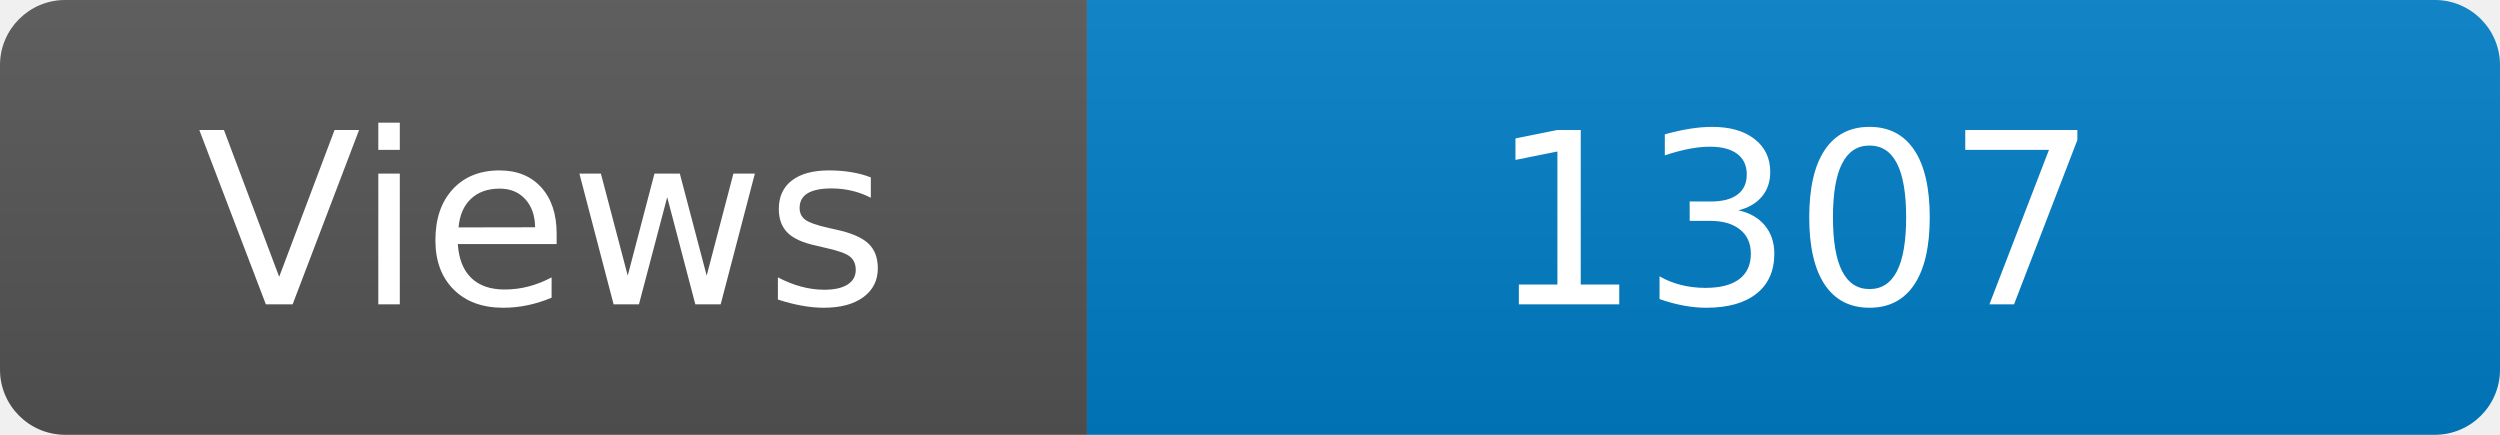
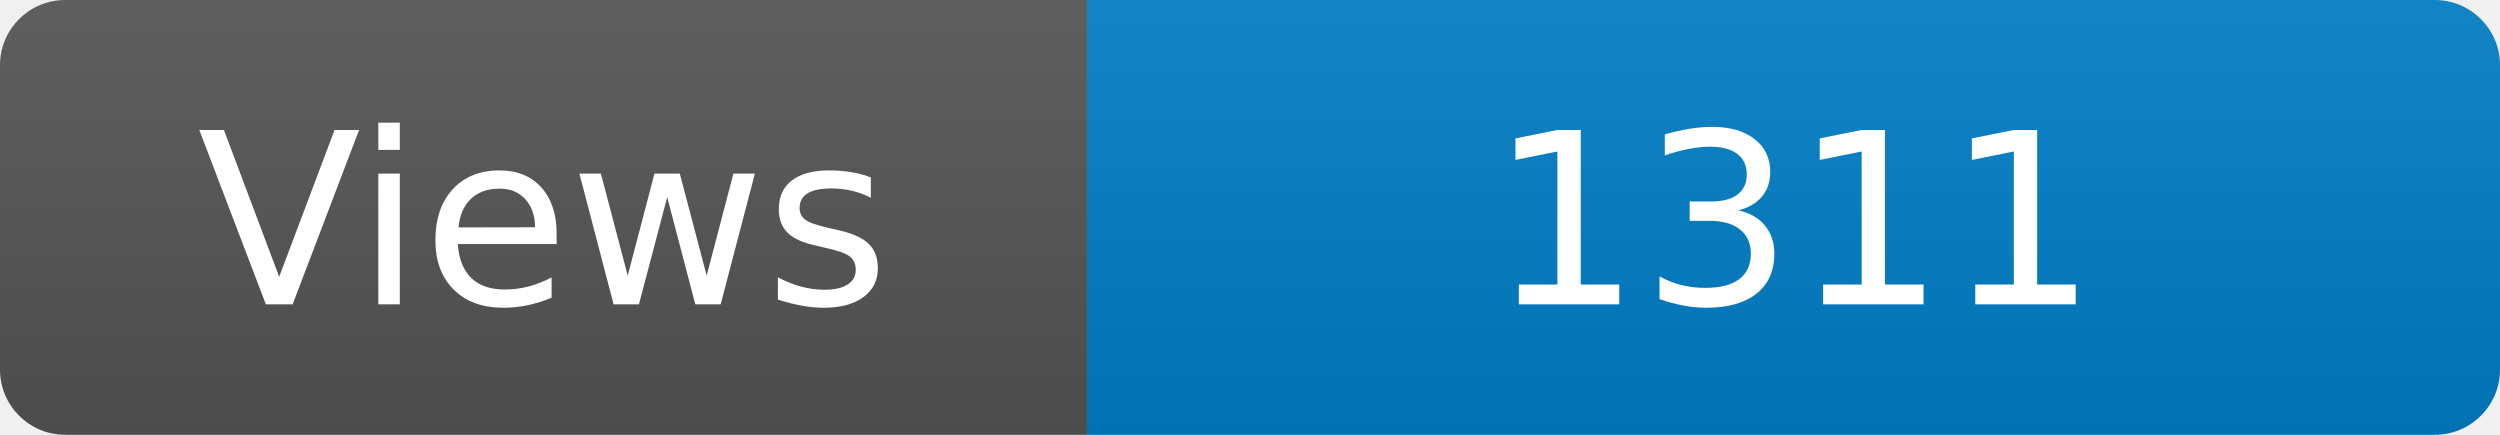
<svg xmlns="http://www.w3.org/2000/svg" width="115" height="20" role="img" aria-label="Maintained?: yes">
  <linearGradient id="s" x2="0" y2="100%">
    <stop offset="0" stop-color="#bbb" stop-opacity=".1" />
    <stop offset="1" stop-opacity=".1" />
  </linearGradient>
  <clipPath id="r">
    <rect width="115" height="20" rx="3" fill="#fff" />
  </clipPath>
  <g clip-path="url(#r)">
    <rect width="50" height="20" fill="#555" />
    <rect x="50" width="160" height="20" fill="#007ec6" />
    <rect width="115" height="20" fill="url(#s)" />
  </g>
  <g fill="#fff" text-anchor="middle" font-family="Verdana,Geneva,DejaVu Sans,sans-serif" font-size="110">
    <text x="250" y="140" transform="scale(.1)" fill="#fff">Views</text>
-     <text x="825" y="140" transform="scale(.1)" fill="#fff">1307</text>
+     <text x="825" y="140" transform="scale(.1)" fill="#fff">1311</text>
  </g>
</svg>
